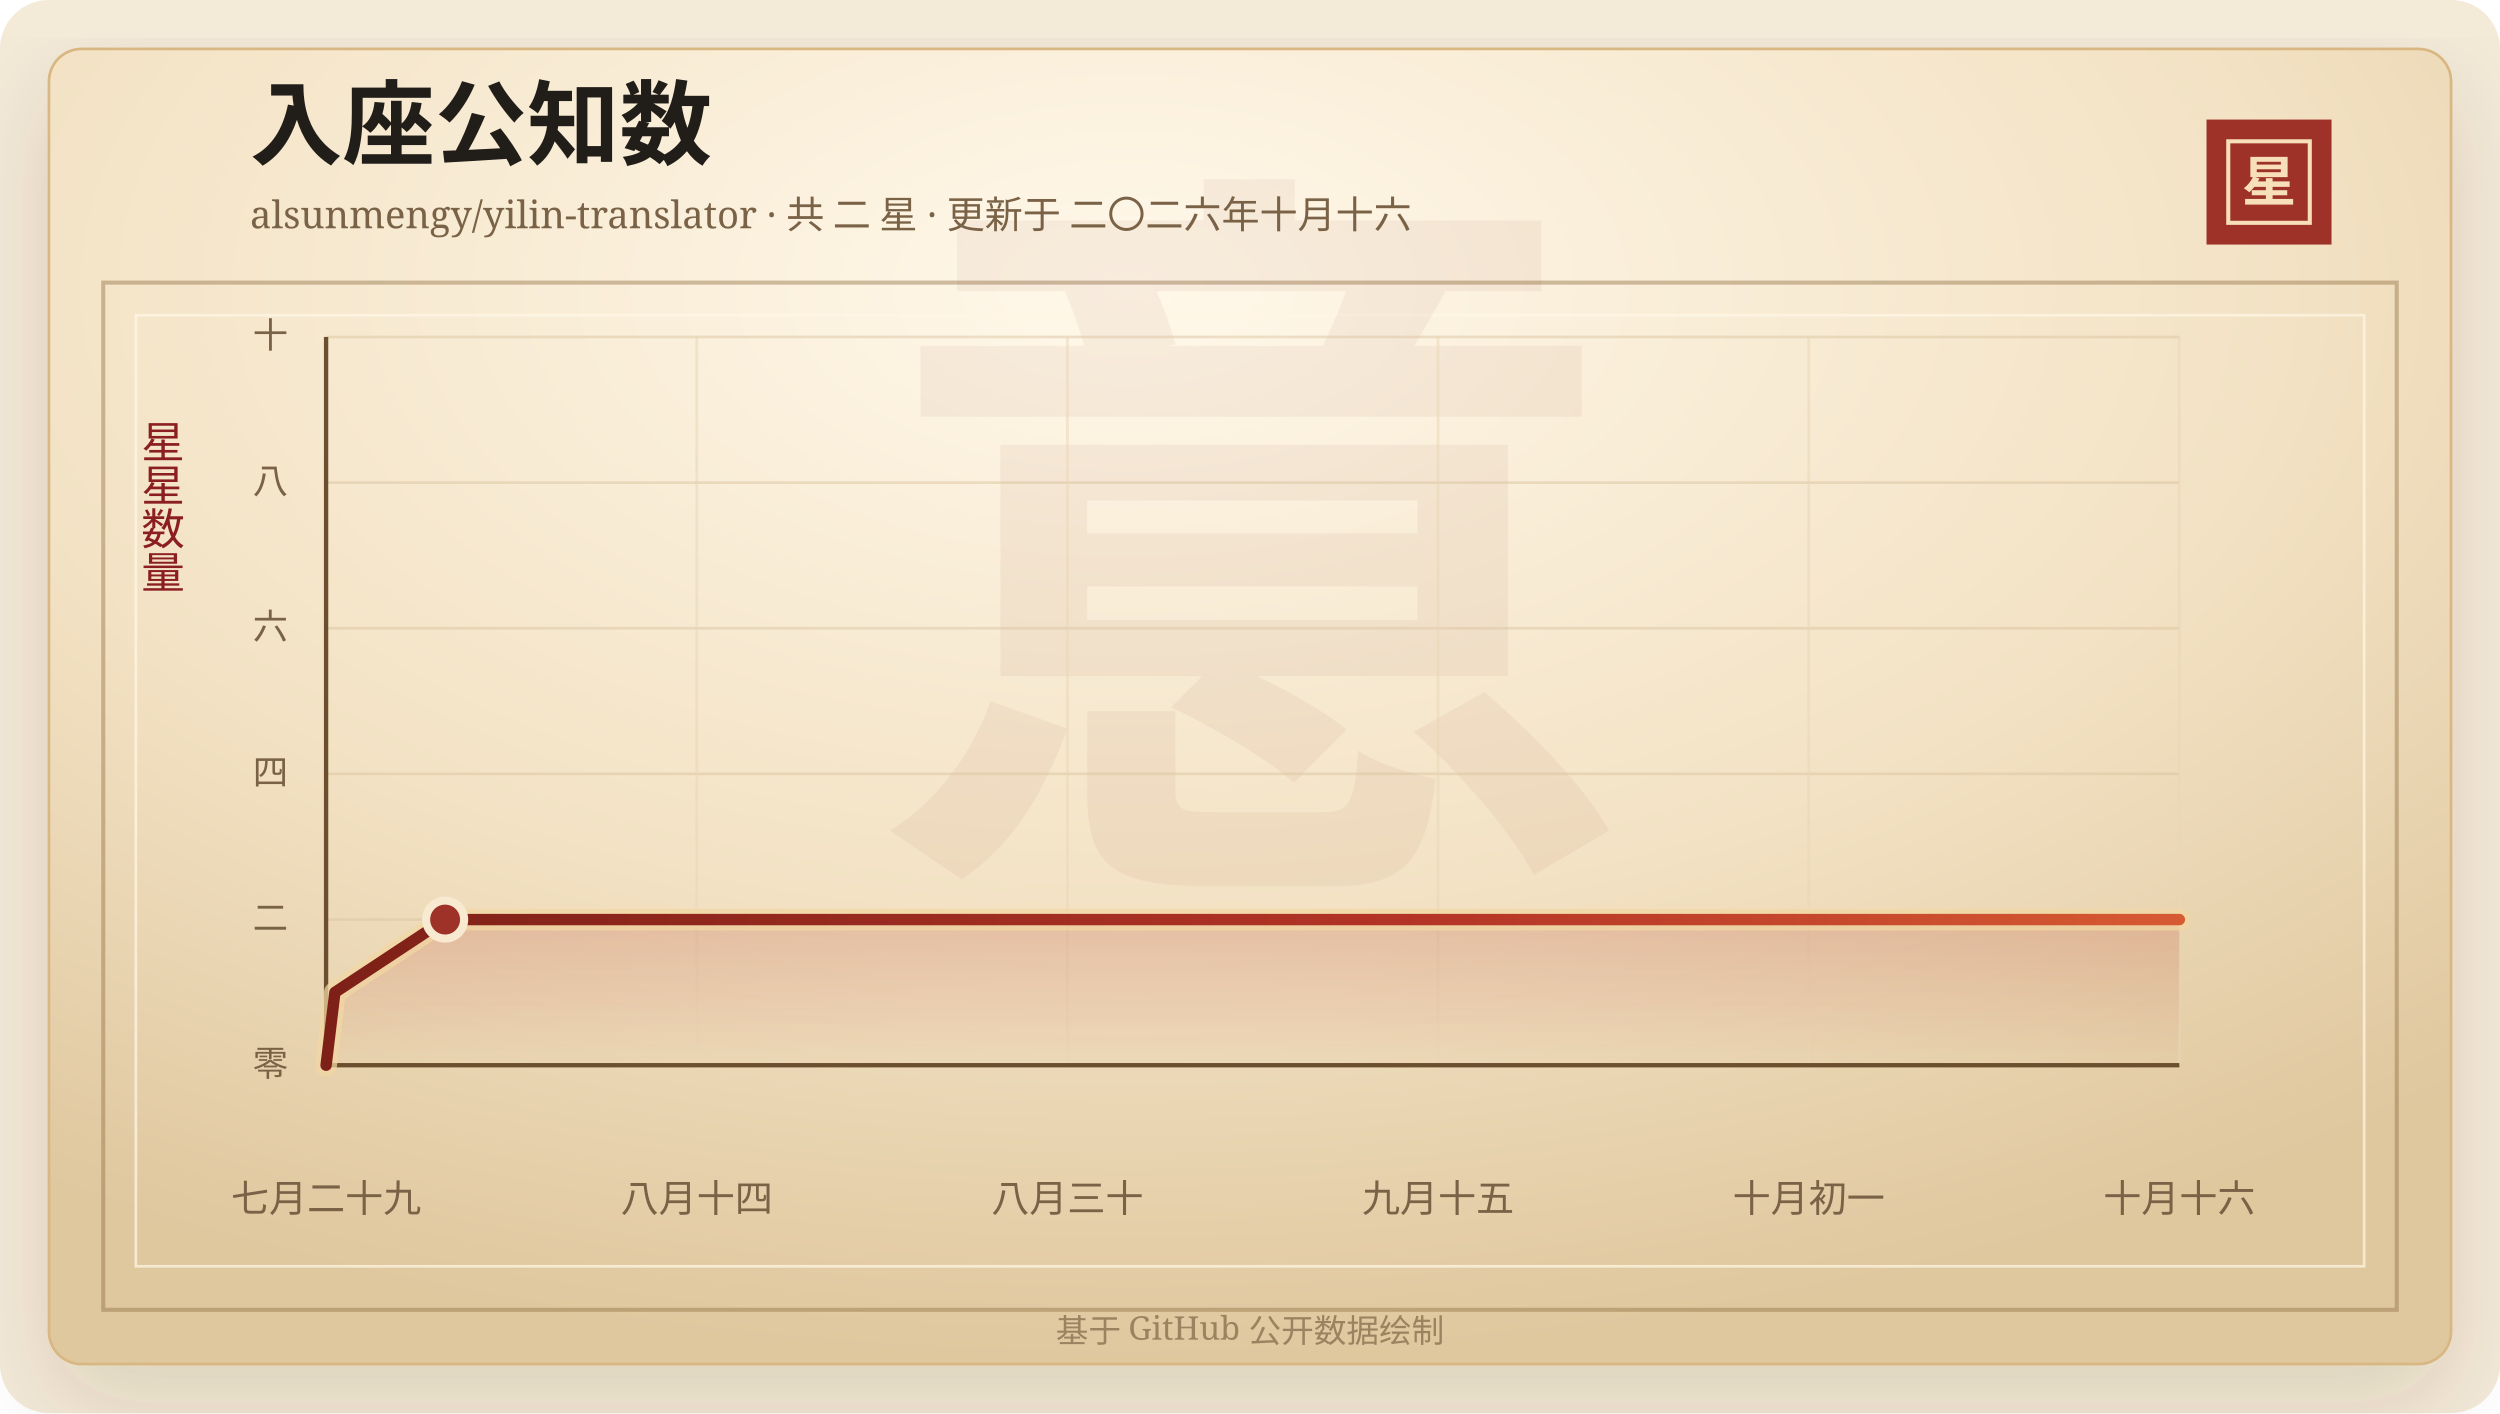
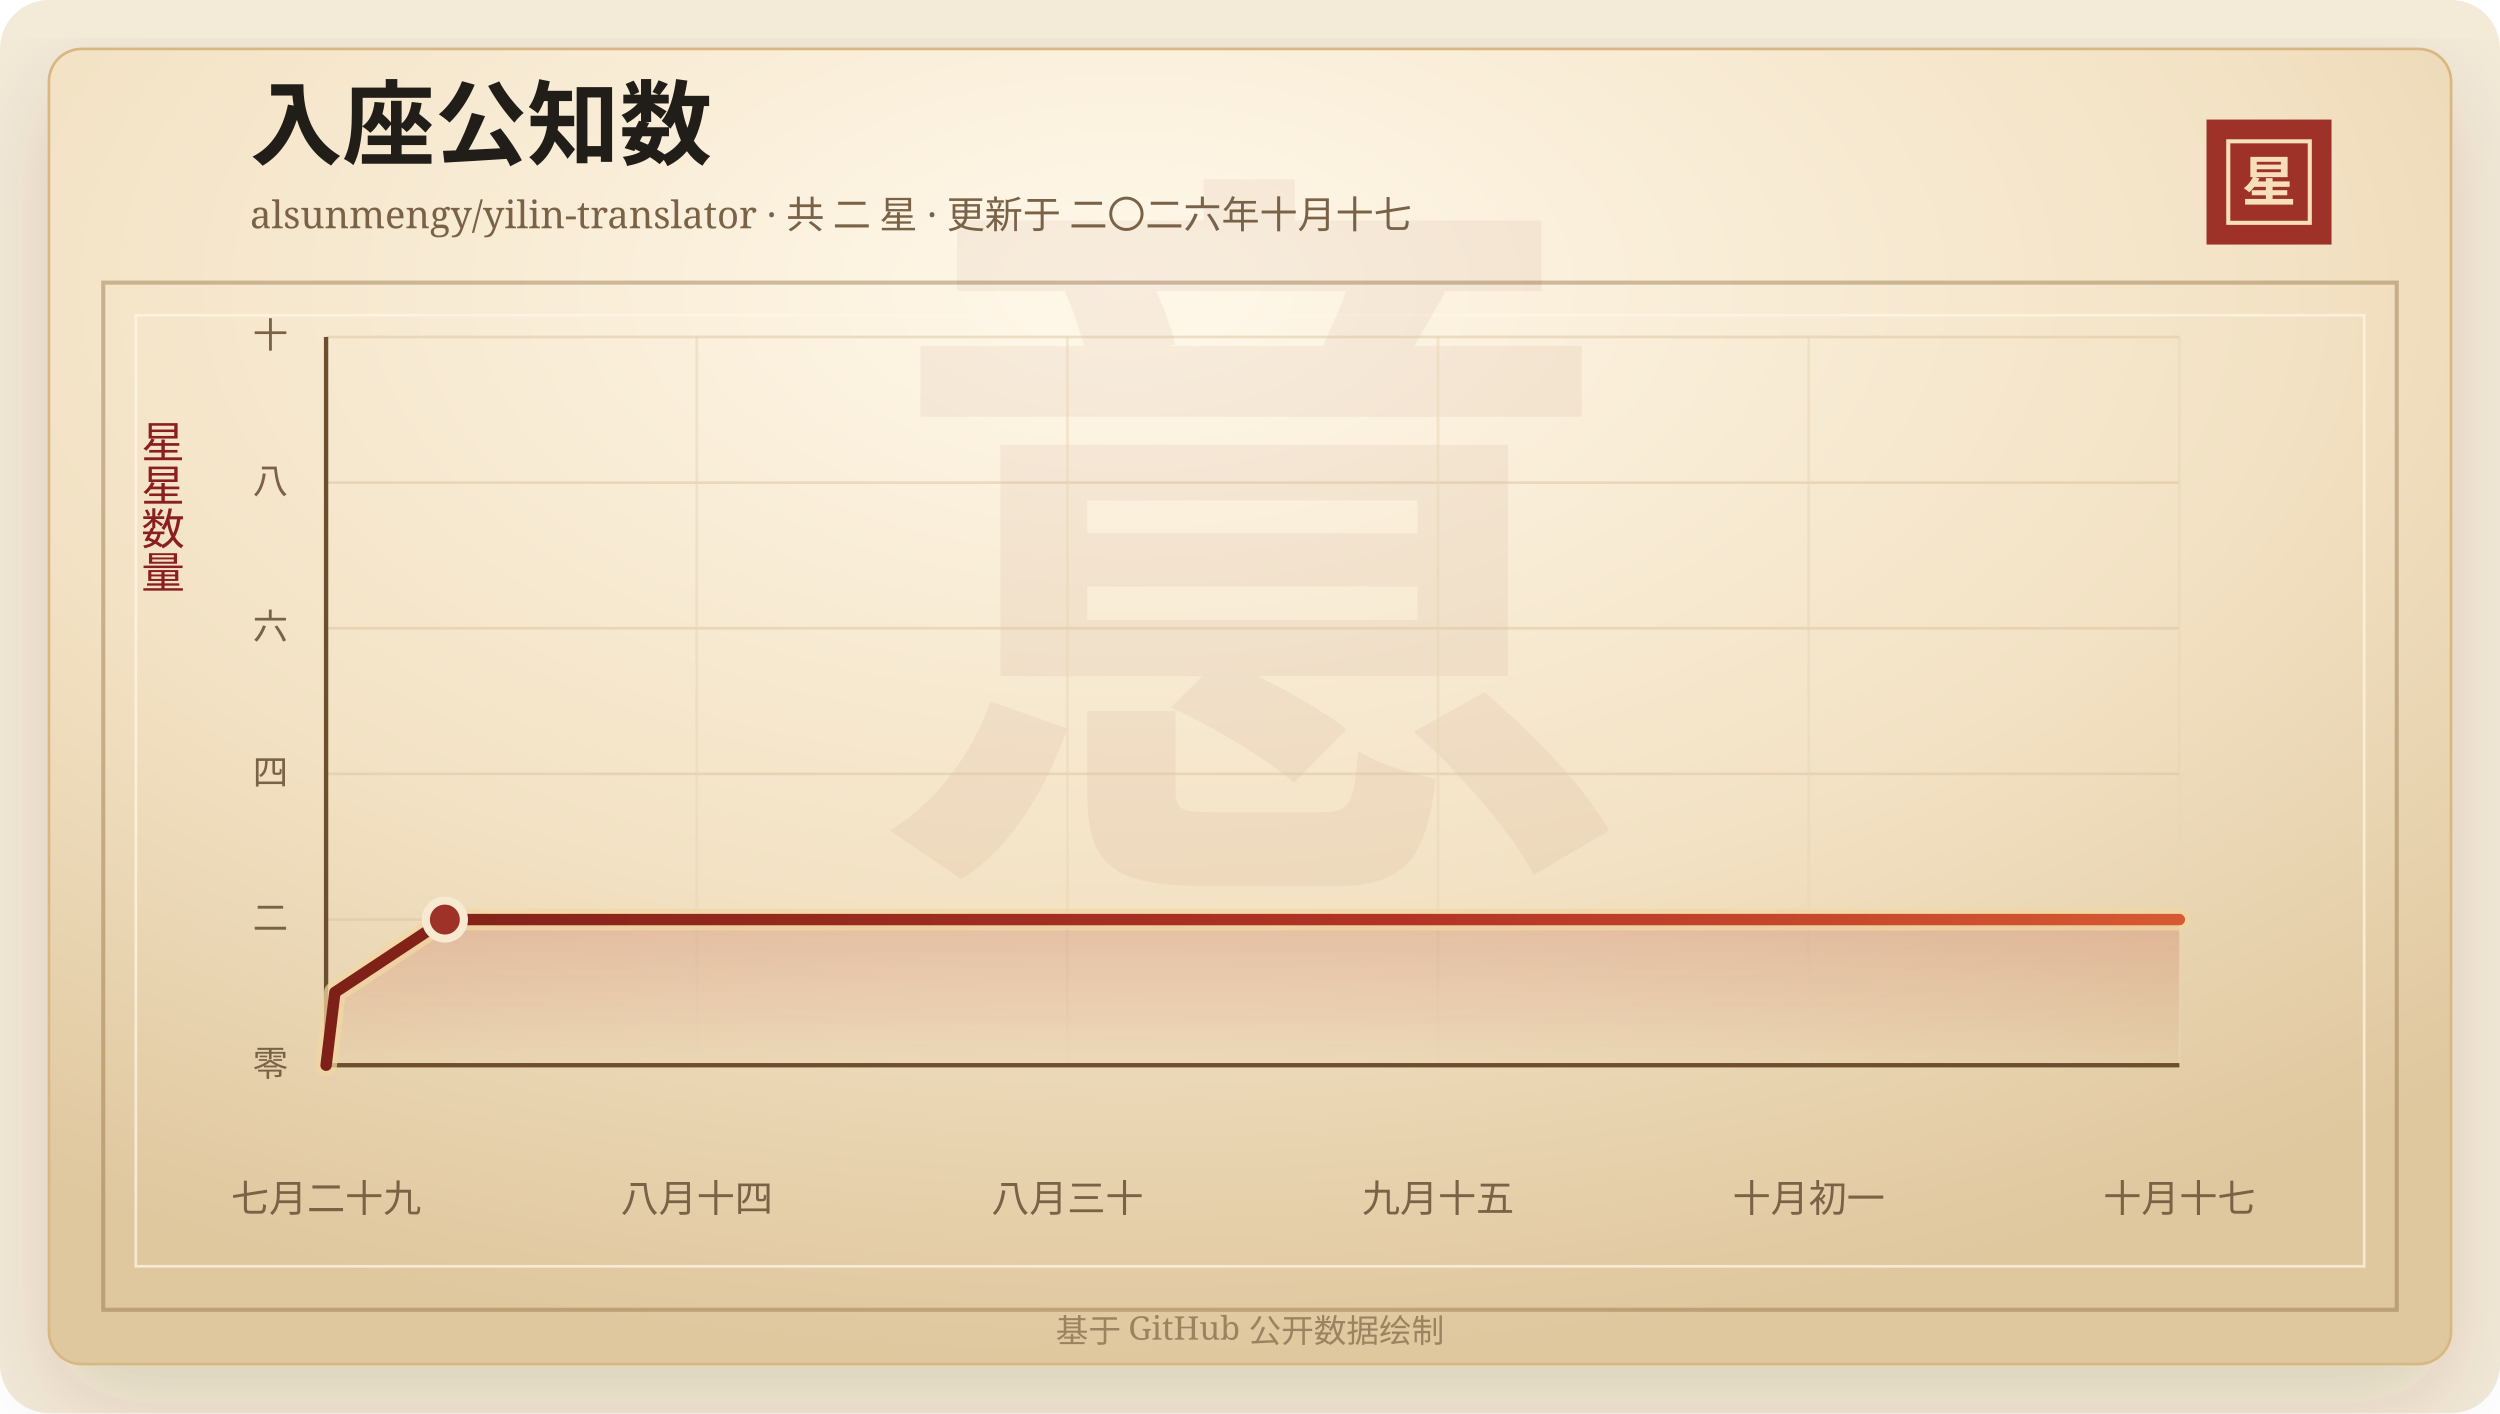
<svg xmlns="http://www.w3.org/2000/svg" width="920" height="520" viewBox="0 0 920 520" role="img" aria-labelledby="title desc">
  <defs>
    <linearGradient id="line" x1="0" x2="1" y1="0" y2="0">
      <stop offset="0%" stop-color="#7d2017" />
      <stop offset="58%" stop-color="#b33426" />
      <stop offset="100%" stop-color="#d65a32" />
    </linearGradient>
    <linearGradient id="area" x1="0" x2="0" y1="0" y2="1">
      <stop offset="0%" stop-color="#b33426" stop-opacity="0.2" />
      <stop offset="100%" stop-color="#b33426" stop-opacity="0" />
    </linearGradient>
    <radialGradient id="paper" cx="45%" cy="18%" r="82%">
      <stop offset="0%" stop-color="#fff8ea" />
      <stop offset="58%" stop-color="#f3e2c4" />
      <stop offset="100%" stop-color="#dfc79e" />
    </radialGradient>
    <filter id="shadow" x="-20%" y="-20%" width="140%" height="140%">
      <feDropShadow dx="0" dy="14" stdDeviation="18" flood-color="#3b2a20" flood-opacity="0.14" />
    </filter>
  </defs>
  <rect width="920" height="520" rx="18" fill="#f4ead8" />
  <rect x="18" y="18" width="884" height="484" rx="12" fill="url(#paper)" stroke="#d8b783" filter="url(#shadow)" />
  <rect x="38" y="104" width="844" height="378" fill="none" stroke="#8c6b3f" stroke-opacity="0.42" stroke-width="1.5" />
  <rect x="50" y="116" width="820" height="350" fill="none" stroke="#fff7e5" stroke-opacity="0.72" />
  <text x="460" y="304" text-anchor="middle" fill="#8c342a" fill-opacity="0.06" font-family="Songti SC, STSong, SimSun, serif" font-size="280" font-weight="700">意</text>
  <text x="92" y="58" fill="#211d18" font-family="Songti SC, STSong, SimSun, serif" font-size="34" font-weight="700">入座公知数</text>
-   <text x="92" y="84" fill="#7a6247" font-family="Songti SC, STSong, SimSun, serif" font-size="14.0">alsunmengy/yilin-translator · 共 二 星 · 更新于 二〇二六年十月十六</text>
+   <text x="92" y="84" fill="#7a6247" font-family="Songti SC, STSong, SimSun, serif" font-size="14.0">alsunmengy/yilin-translator · 共 二 星 · 更新于 二〇二六年十月十七</text>
  <rect x="812" y="44" width="46" height="46" fill="#9e3228" />
  <rect x="820" y="52" width="30" height="30" fill="none" stroke="#f6dfba" stroke-width="1.5" />
  <text x="835" y="74" text-anchor="middle" fill="#f6dfba" font-family="Songti SC, STSong, SimSun, serif" font-size="20" font-weight="700">星</text>
  <text x="60" y="166" text-anchor="middle" fill="#8b1e1e" font-family="Songti SC, STSong, SimSun, serif" font-size="16" writing-mode="vertical-rl">星星数量</text>
  <line x1="120" y1="392.00" x2="802" y2="392.00" stroke="#d9c29e" stroke-opacity="0.48" />
  <text x="106" y="396.00" text-anchor="end" fill="#7a6247" font-family="Songti SC, STSong, SimSun, serif" font-size="13">零</text>
  <line x1="120" y1="338.40" x2="802" y2="338.40" stroke="#d9c29e" stroke-opacity="0.48" />
  <text x="106" y="342.40" text-anchor="end" fill="#7a6247" font-family="Songti SC, STSong, SimSun, serif" font-size="13">二</text>
  <line x1="120" y1="284.80" x2="802" y2="284.80" stroke="#d9c29e" stroke-opacity="0.48" />
  <text x="106" y="288.80" text-anchor="end" fill="#7a6247" font-family="Songti SC, STSong, SimSun, serif" font-size="13">四</text>
  <line x1="120" y1="231.20" x2="802" y2="231.20" stroke="#d9c29e" stroke-opacity="0.48" />
  <text x="106" y="235.20" text-anchor="end" fill="#7a6247" font-family="Songti SC, STSong, SimSun, serif" font-size="13">六</text>
  <line x1="120" y1="177.60" x2="802" y2="177.60" stroke="#d9c29e" stroke-opacity="0.48" />
  <text x="106" y="181.60" text-anchor="end" fill="#7a6247" font-family="Songti SC, STSong, SimSun, serif" font-size="13">八</text>
  <line x1="120" y1="124.00" x2="802" y2="124.00" stroke="#d9c29e" stroke-opacity="0.48" />
  <text x="106" y="128.00" text-anchor="end" fill="#7a6247" font-family="Songti SC, STSong, SimSun, serif" font-size="13">十</text>
  <line x1="120.00" y1="124" x2="120.00" y2="392" stroke="#ead6b7" stroke-opacity="0.54" />
  <text x="120.00" y="446" text-anchor="middle" fill="#7a6247" font-family="Songti SC, STSong, SimSun, serif" font-size="14">七月二十九</text>
  <line x1="256.40" y1="124" x2="256.40" y2="392" stroke="#ead6b7" stroke-opacity="0.54" />
  <text x="256.40" y="446" text-anchor="middle" fill="#7a6247" font-family="Songti SC, STSong, SimSun, serif" font-size="14">八月十四</text>
  <line x1="392.80" y1="124" x2="392.80" y2="392" stroke="#ead6b7" stroke-opacity="0.54" />
  <text x="392.80" y="446" text-anchor="middle" fill="#7a6247" font-family="Songti SC, STSong, SimSun, serif" font-size="14">八月三十</text>
  <line x1="529.20" y1="124" x2="529.20" y2="392" stroke="#ead6b7" stroke-opacity="0.54" />
  <text x="529.20" y="446" text-anchor="middle" fill="#7a6247" font-family="Songti SC, STSong, SimSun, serif" font-size="14">九月十五</text>
  <line x1="665.60" y1="124" x2="665.60" y2="392" stroke="#ead6b7" stroke-opacity="0.54" />
  <text x="665.60" y="446" text-anchor="middle" fill="#7a6247" font-family="Songti SC, STSong, SimSun, serif" font-size="14">十月初一</text>
  <line x1="802.00" y1="124" x2="802.00" y2="392" stroke="#ead6b7" stroke-opacity="0.54" />
-   <text x="802.00" y="446" text-anchor="middle" fill="#7a6247" font-family="Songti SC, STSong, SimSun, serif" font-size="14">十月十六</text>
+   <text x="802.00" y="446" text-anchor="middle" fill="#7a6247" font-family="Songti SC, STSong, SimSun, serif" font-size="14">十月十七</text>
  <line x1="120" y1="392" x2="802" y2="392" stroke="#6c4f2e" stroke-width="1.6" />
  <line x1="120" y1="124" x2="120" y2="392" stroke="#6c4f2e" stroke-width="1.6" />
-   <polygon points="120.00,392.00 120.00,392.00 123.24,365.20 163.80,338.40 802.00,338.40 802.00,392.00" fill="url(#area)" />
-   <polyline points="120.00,392.00 123.24,365.20 163.80,338.40 802.00,338.40" fill="none" stroke="#f3d7a2" stroke-width="8" stroke-linecap="round" stroke-linejoin="round" opacity="0.72" />
-   <polyline points="120.00,392.00 123.24,365.20 163.80,338.40 802.00,338.40" fill="none" stroke="url(#line)" stroke-width="4.2" stroke-linecap="round" stroke-linejoin="round" />
-   <circle cx="163.80" cy="338.40" r="7" fill="#9e3228" stroke="#f7ead1" stroke-width="3" />
+   <polygon points="120.00,392.00 120.00,392.00 123.24,365.20 163.71,338.40 802.00,338.40 802.00,392.00" fill="url(#area)" />
+   <polyline points="120.00,392.00 123.24,365.20 163.71,338.40 802.00,338.40" fill="none" stroke="#f3d7a2" stroke-width="8" stroke-linecap="round" stroke-linejoin="round" opacity="0.72" />
+   <polyline points="120.00,392.00 123.24,365.20 163.71,338.40 802.00,338.40" fill="none" stroke="url(#line)" stroke-width="4.2" stroke-linecap="round" stroke-linejoin="round" />
+   <circle cx="163.71" cy="338.40" r="7" fill="#9e3228" stroke="#f7ead1" stroke-width="3" />
  <text x="460" y="494" text-anchor="middle" fill="#9b8361" font-family="Songti SC, STSong, SimSun, serif" font-size="12">基于 GitHub 公开数据绘制</text>
</svg>
